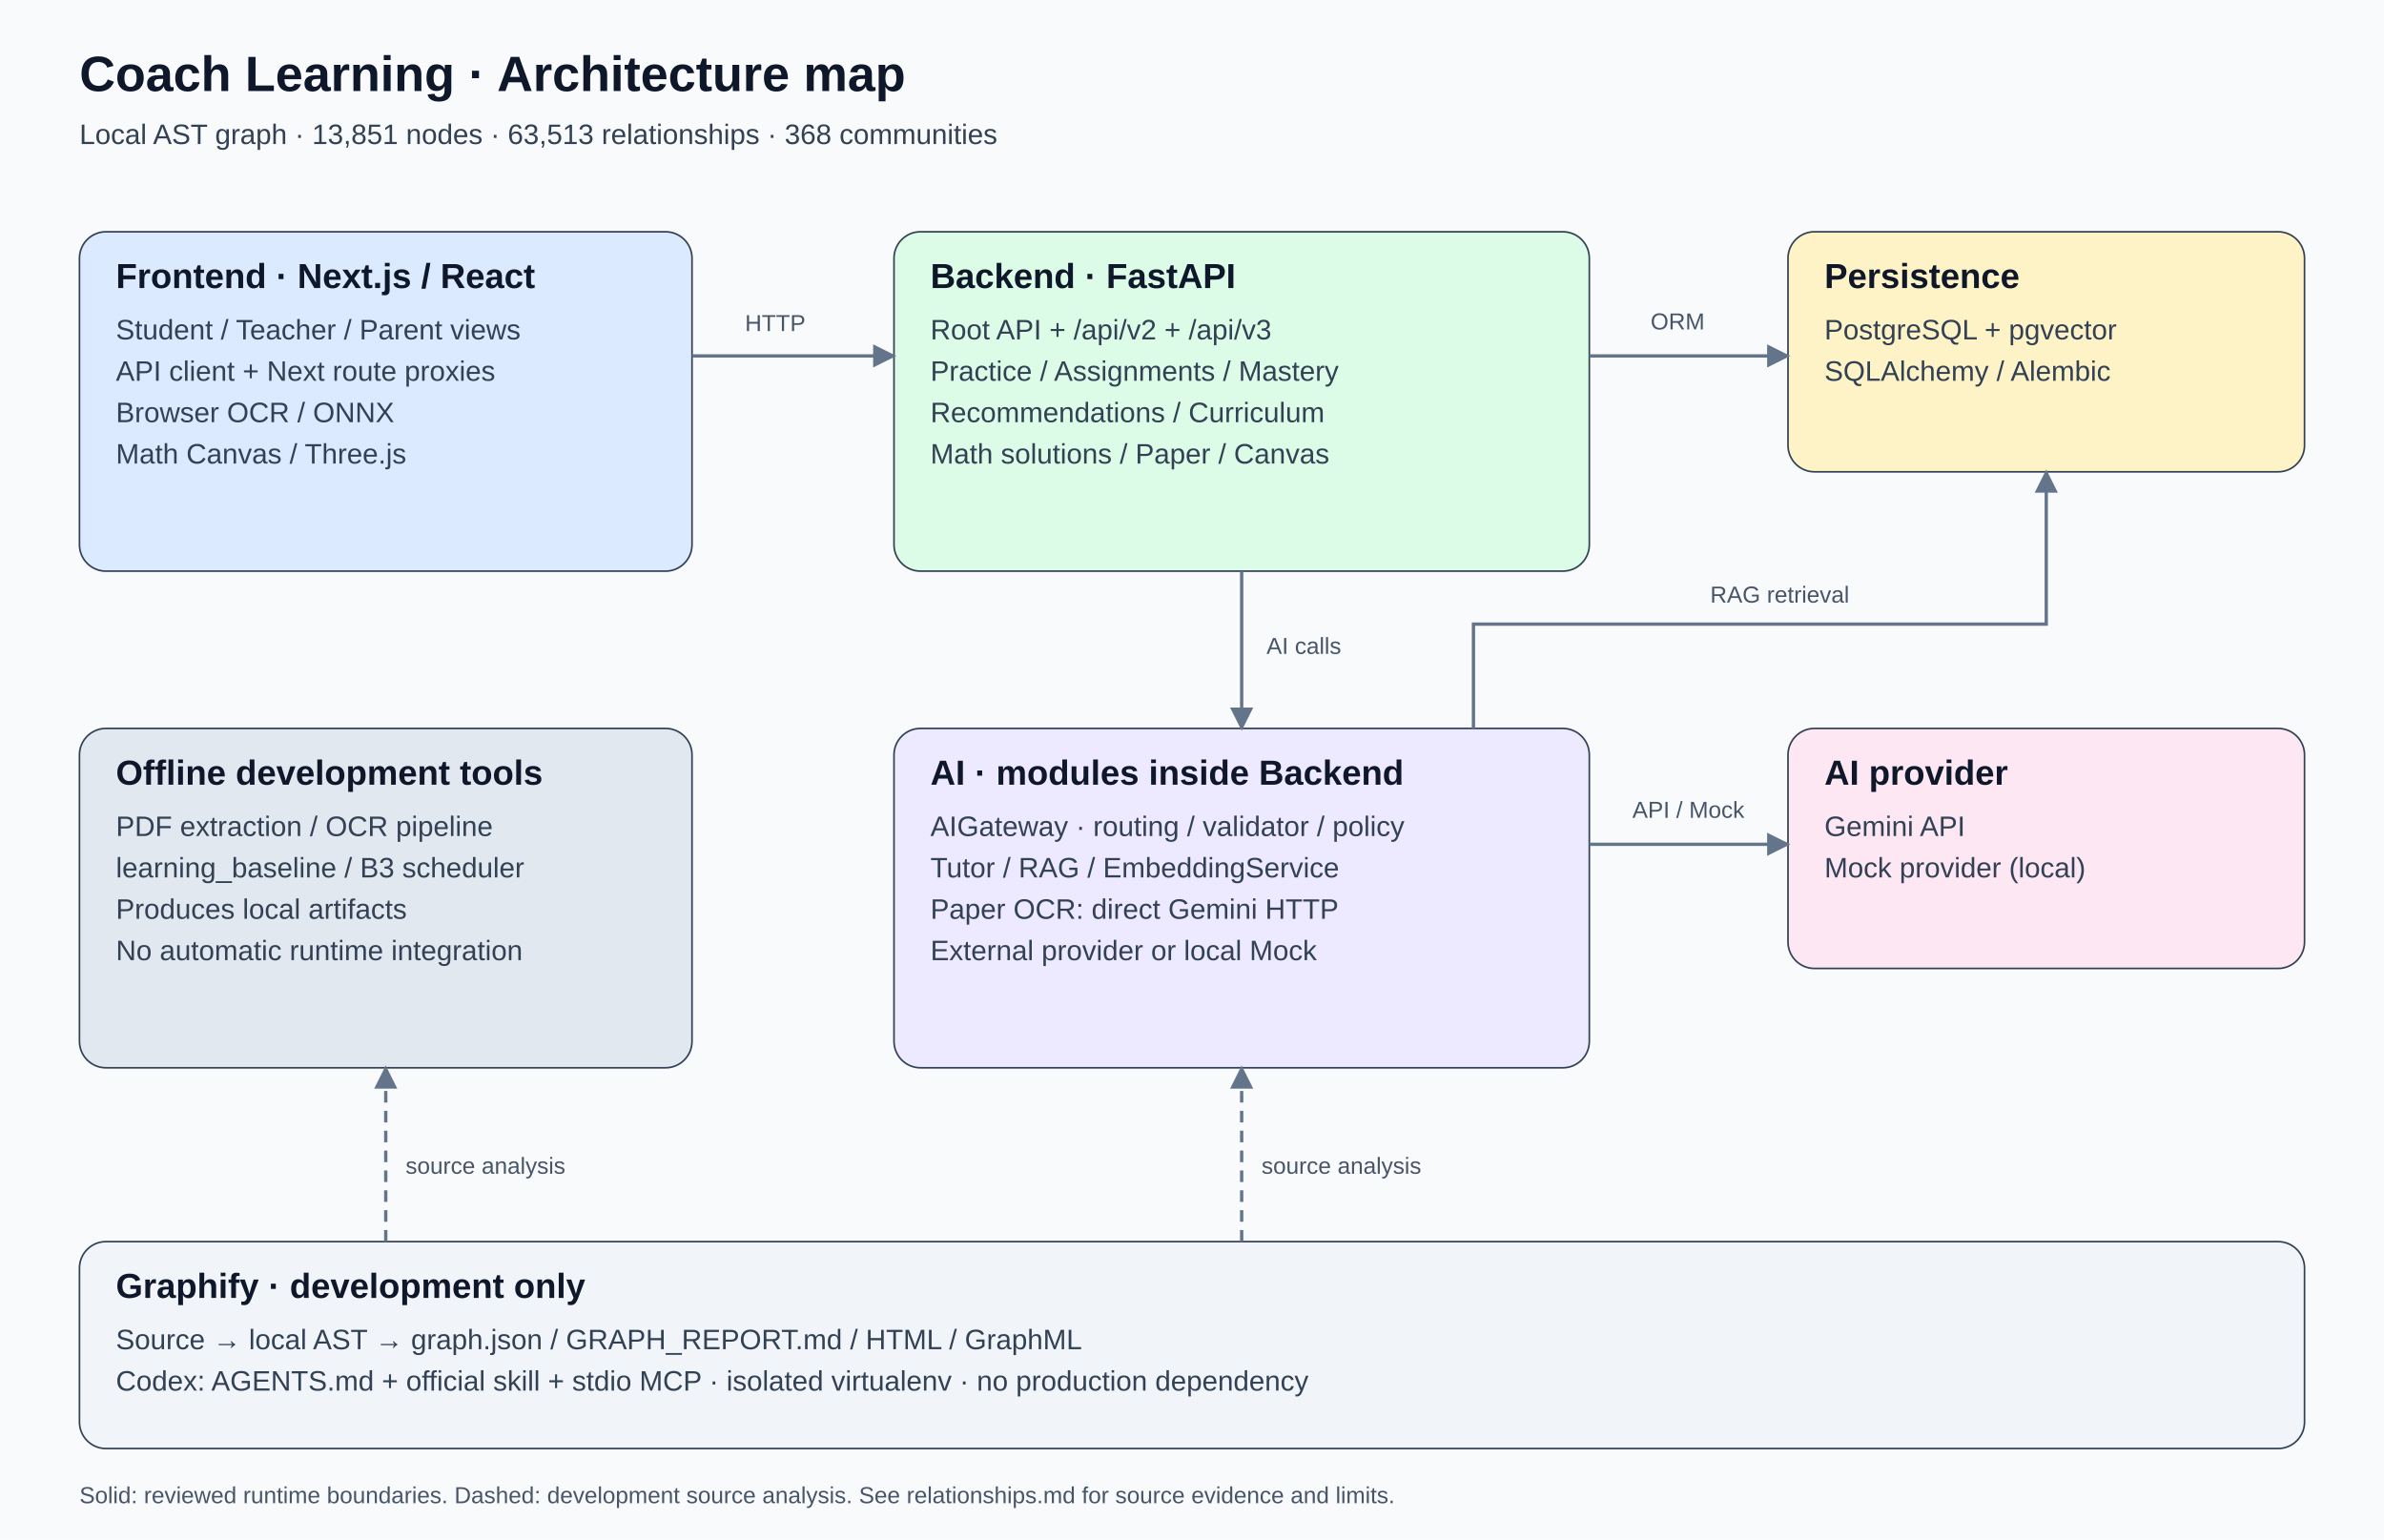
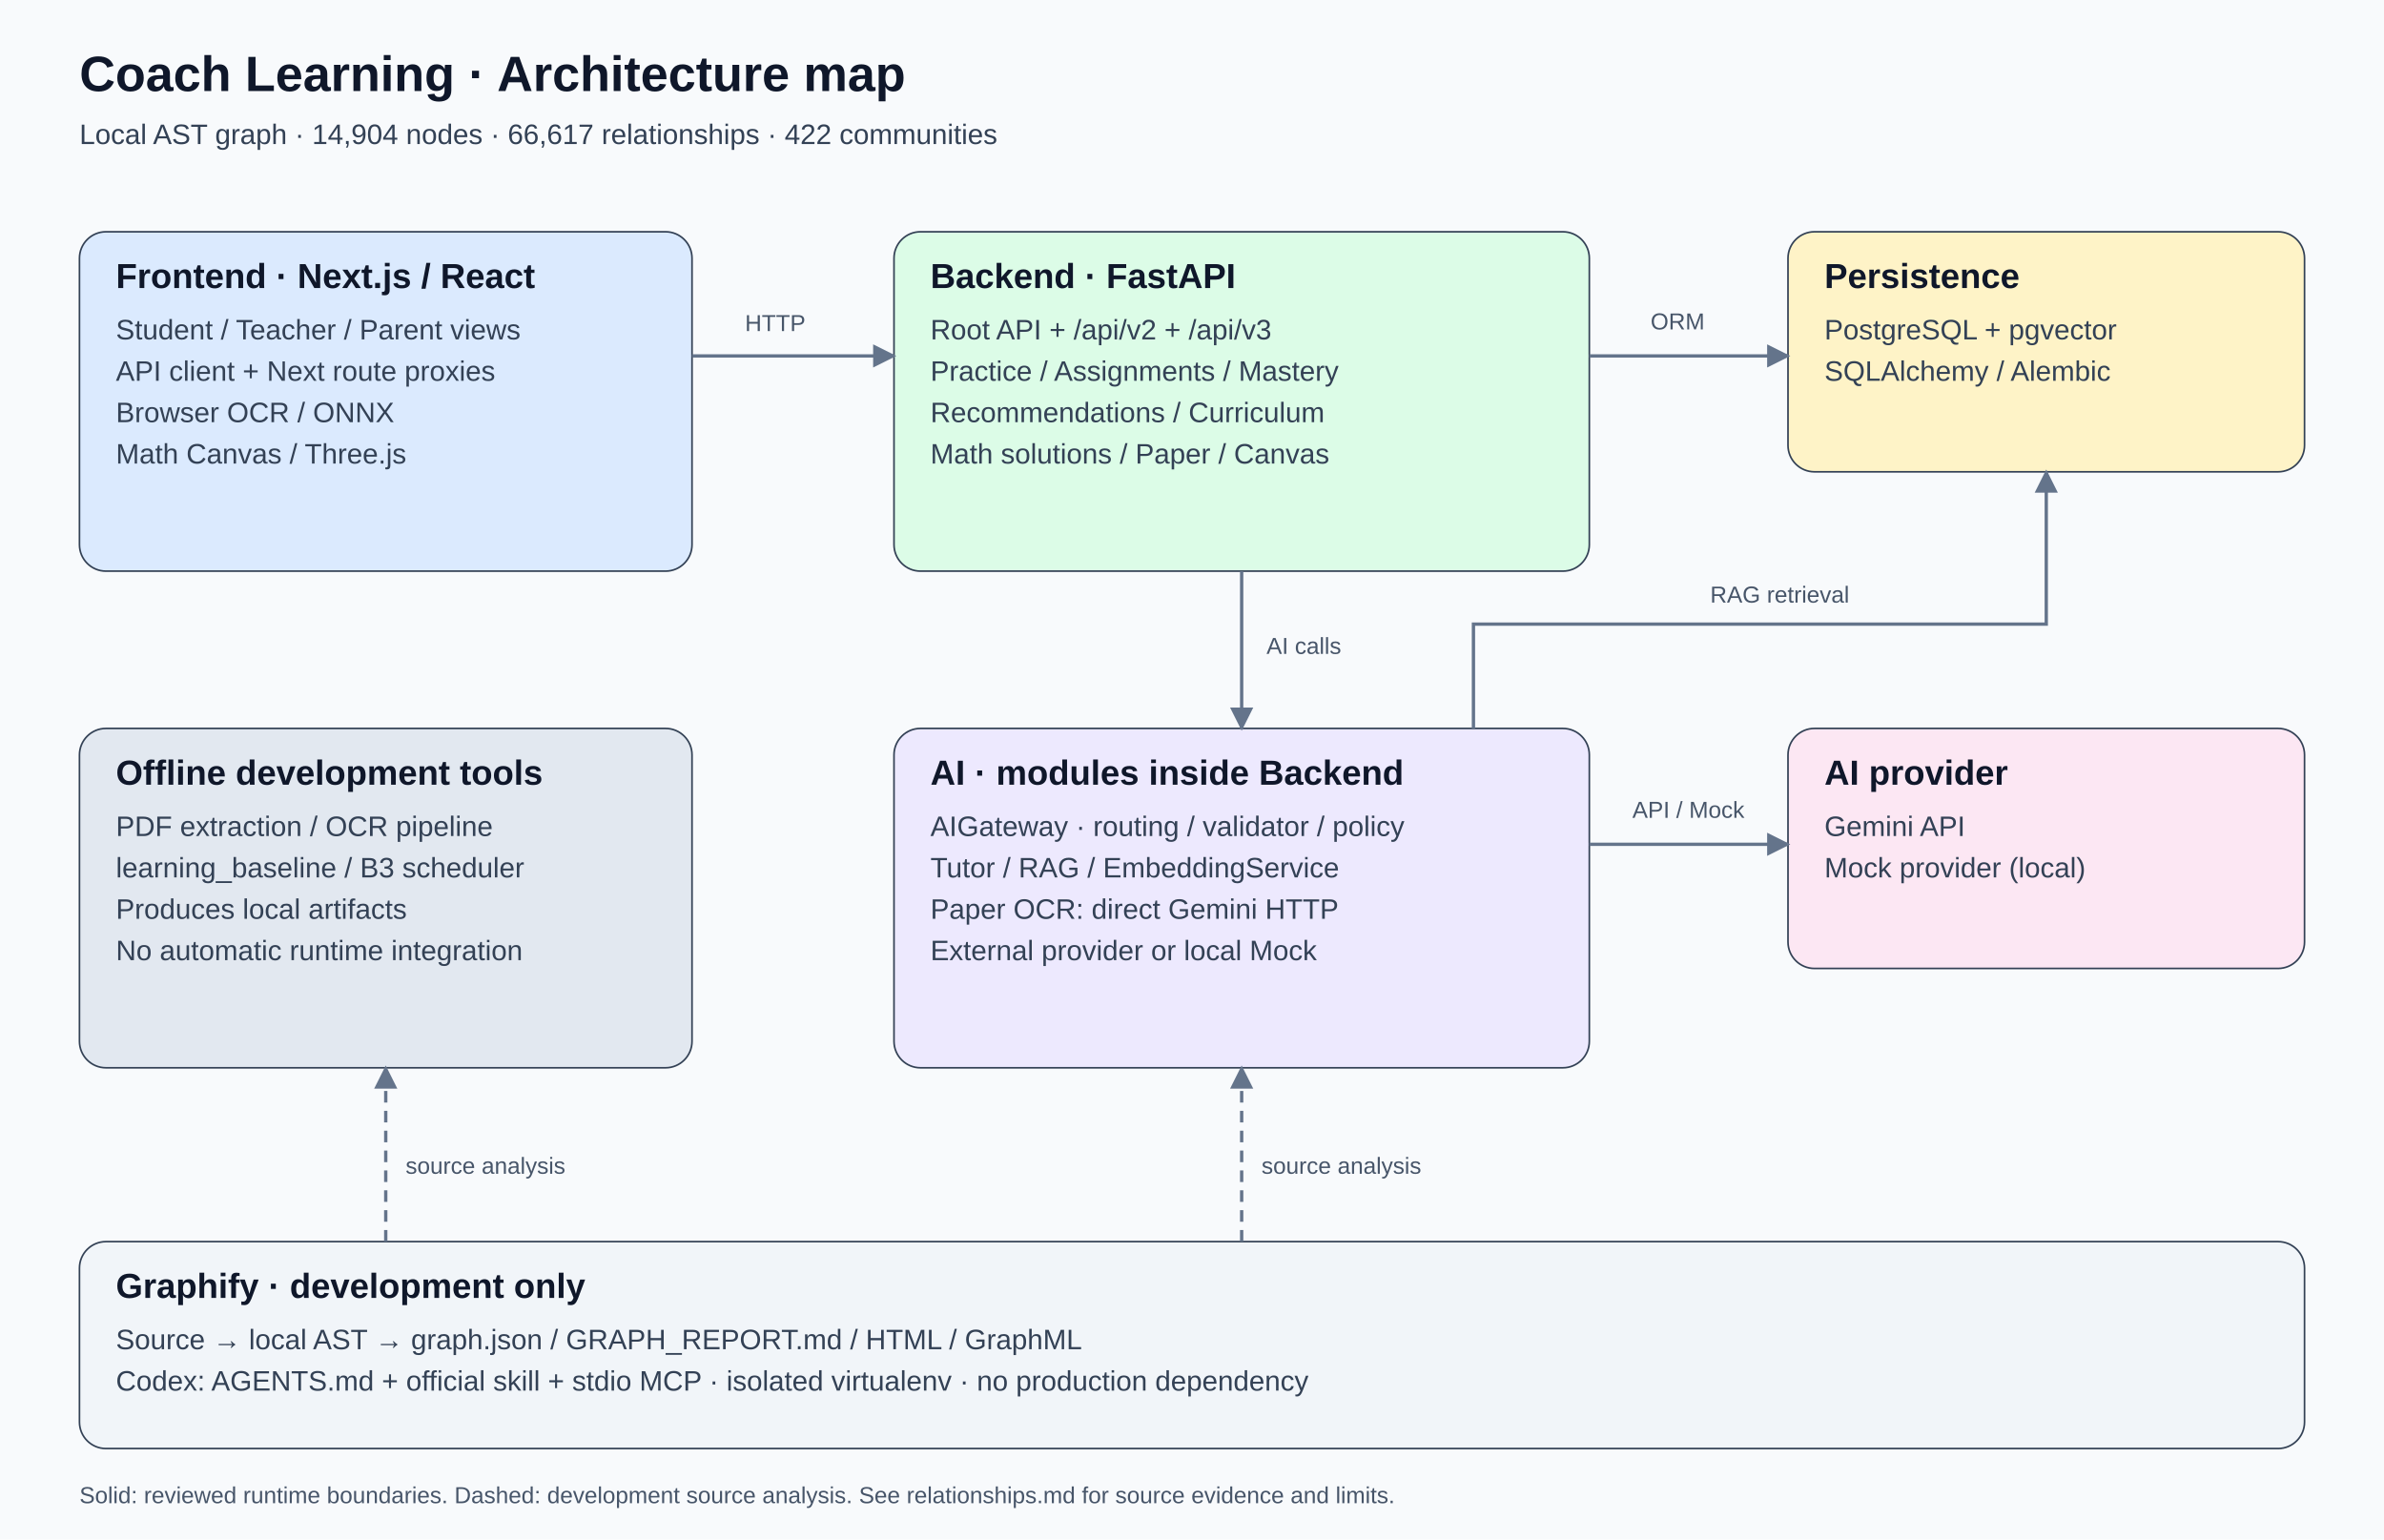
<svg xmlns="http://www.w3.org/2000/svg" width="1440" height="930" viewBox="0 0 1440 930" role="img" aria-labelledby="title desc">
  <defs>
    <marker id="arrow" viewBox="0 0 10 10" refX="9" refY="5" markerWidth="7" markerHeight="7" orient="auto-start-reverse">
      <path d="M 0 0 L 10 5 L 0 10 z" fill="#64748b" />
    </marker>
  </defs>
  <style>text{font-family:Segoe UI,Arial,sans-serif}.heading{font-size:21px;font-weight:700;fill:#0f172a}.body{font-size:17px;fill:#334155}.label{font-size:14px;fill:#475569}</style>
  <rect width="1440" height="930" fill="#f8fafc" />
  <text x="48" y="55" class="heading" style="font-size:30px">Coach Learning · Architecture map</text>
-   <text x="48" y="87" class="body">Local AST graph · 13,851 nodes · 63,513 relationships · 368 communities</text>
+   <text x="48" y="87" class="body">Local AST graph · 14,904 nodes · 66,617 relationships · 422 communities</text>
  <rect x="48" y="140" width="370" height="205" rx="16" fill="#dbeafe" stroke="#334155" />
  <text x="70" y="174" class="heading">Frontend · Next.js / React</text>
  <text x="70" y="205" class="body">Student / Teacher / Parent views</text>
  <text x="70" y="230" class="body">API client + Next route proxies</text>
  <text x="70" y="255" class="body">Browser OCR / ONNX</text>
  <text x="70" y="280" class="body">Math Canvas / Three.js</text>
  <rect x="540" y="140" width="420" height="205" rx="16" fill="#dcfce7" stroke="#334155" />
  <text x="562" y="174" class="heading">Backend · FastAPI</text>
  <text x="562" y="205" class="body">Root API + /api/v2 + /api/v3</text>
  <text x="562" y="230" class="body">Practice / Assignments / Mastery</text>
  <text x="562" y="255" class="body">Recommendations / Curriculum</text>
  <text x="562" y="280" class="body">Math solutions / Paper / Canvas</text>
  <rect x="540" y="440" width="420" height="205" rx="16" fill="#ede9fe" stroke="#334155" />
  <text x="562" y="474" class="heading">AI · modules inside Backend</text>
  <text x="562" y="505" class="body">AIGateway · routing / validator / policy</text>
  <text x="562" y="530" class="body">Tutor / RAG / EmbeddingService</text>
  <text x="562" y="555" class="body">Paper OCR: direct Gemini HTTP</text>
  <text x="562" y="580" class="body">External provider or local Mock</text>
  <rect x="1080" y="140" width="312" height="145" rx="16" fill="#fef3c7" stroke="#334155" />
  <text x="1102" y="174" class="heading">Persistence</text>
  <text x="1102" y="205" class="body">PostgreSQL + pgvector</text>
  <text x="1102" y="230" class="body">SQLAlchemy / Alembic</text>
  <rect x="1080" y="440" width="312" height="145" rx="16" fill="#fce7f3" stroke="#334155" />
  <text x="1102" y="474" class="heading">AI provider</text>
  <text x="1102" y="505" class="body">Gemini API</text>
  <text x="1102" y="530" class="body">Mock provider (local)</text>
  <rect x="48" y="440" width="370" height="205" rx="16" fill="#e2e8f0" stroke="#334155" />
  <text x="70" y="474" class="heading">Offline development tools</text>
  <text x="70" y="505" class="body">PDF extraction / OCR pipeline</text>
  <text x="70" y="530" class="body">learning_baseline / B3 scheduler</text>
  <text x="70" y="555" class="body">Produces local artifacts</text>
  <text x="70" y="580" class="body">No automatic runtime integration</text>
  <rect x="48" y="750" width="1344" height="125" rx="16" fill="#f1f5f9" stroke="#334155" />
  <text x="70" y="784" class="heading">Graphify · development only</text>
  <text x="70" y="815" class="body">Source → local AST → graph.json / GRAPH_REPORT.md / HTML / GraphML</text>
  <text x="70" y="840" class="body">Codex: AGENTS.md + official skill + stdio MCP · isolated virtualenv · no production dependency</text>
  <path d="M 418 215 H 540" fill="none" stroke="#64748b" stroke-width="2" marker-end="url(#arrow)" />
  <text x="450" y="200" class="label">HTTP</text>
  <path d="M 960 215 H 1080" fill="none" stroke="#64748b" stroke-width="2" marker-end="url(#arrow)" />
  <text x="997" y="199" class="label">ORM</text>
  <path d="M 750 345 V 440" fill="none" stroke="#64748b" stroke-width="2" marker-end="url(#arrow)" />
  <text x="765" y="395" class="label">AI calls</text>
  <path d="M 960 510 H 1080" fill="none" stroke="#64748b" stroke-width="2" marker-end="url(#arrow)" />
  <text x="986" y="494" class="label">API / Mock</text>
  <path d="M 890 440 V 377 H 1236 V 285" fill="none" stroke="#64748b" stroke-width="2" marker-end="url(#arrow)" />
  <text x="1033" y="364" class="label">RAG retrieval</text>
  <path d="M 233 750 V 645" fill="none" stroke="#64748b" stroke-width="2" marker-end="url(#arrow)" stroke-dasharray="7 5" />
  <text x="245" y="709" class="label">source analysis</text>
  <path d="M 750 750 V 645" fill="none" stroke="#64748b" stroke-width="2" marker-end="url(#arrow)" stroke-dasharray="7 5" />
  <text x="762" y="709" class="label">source analysis</text>
  <text x="48" y="908" class="label">Solid: reviewed runtime boundaries. Dashed: development source analysis. See relationships.md for source evidence and limits.</text>
</svg>
